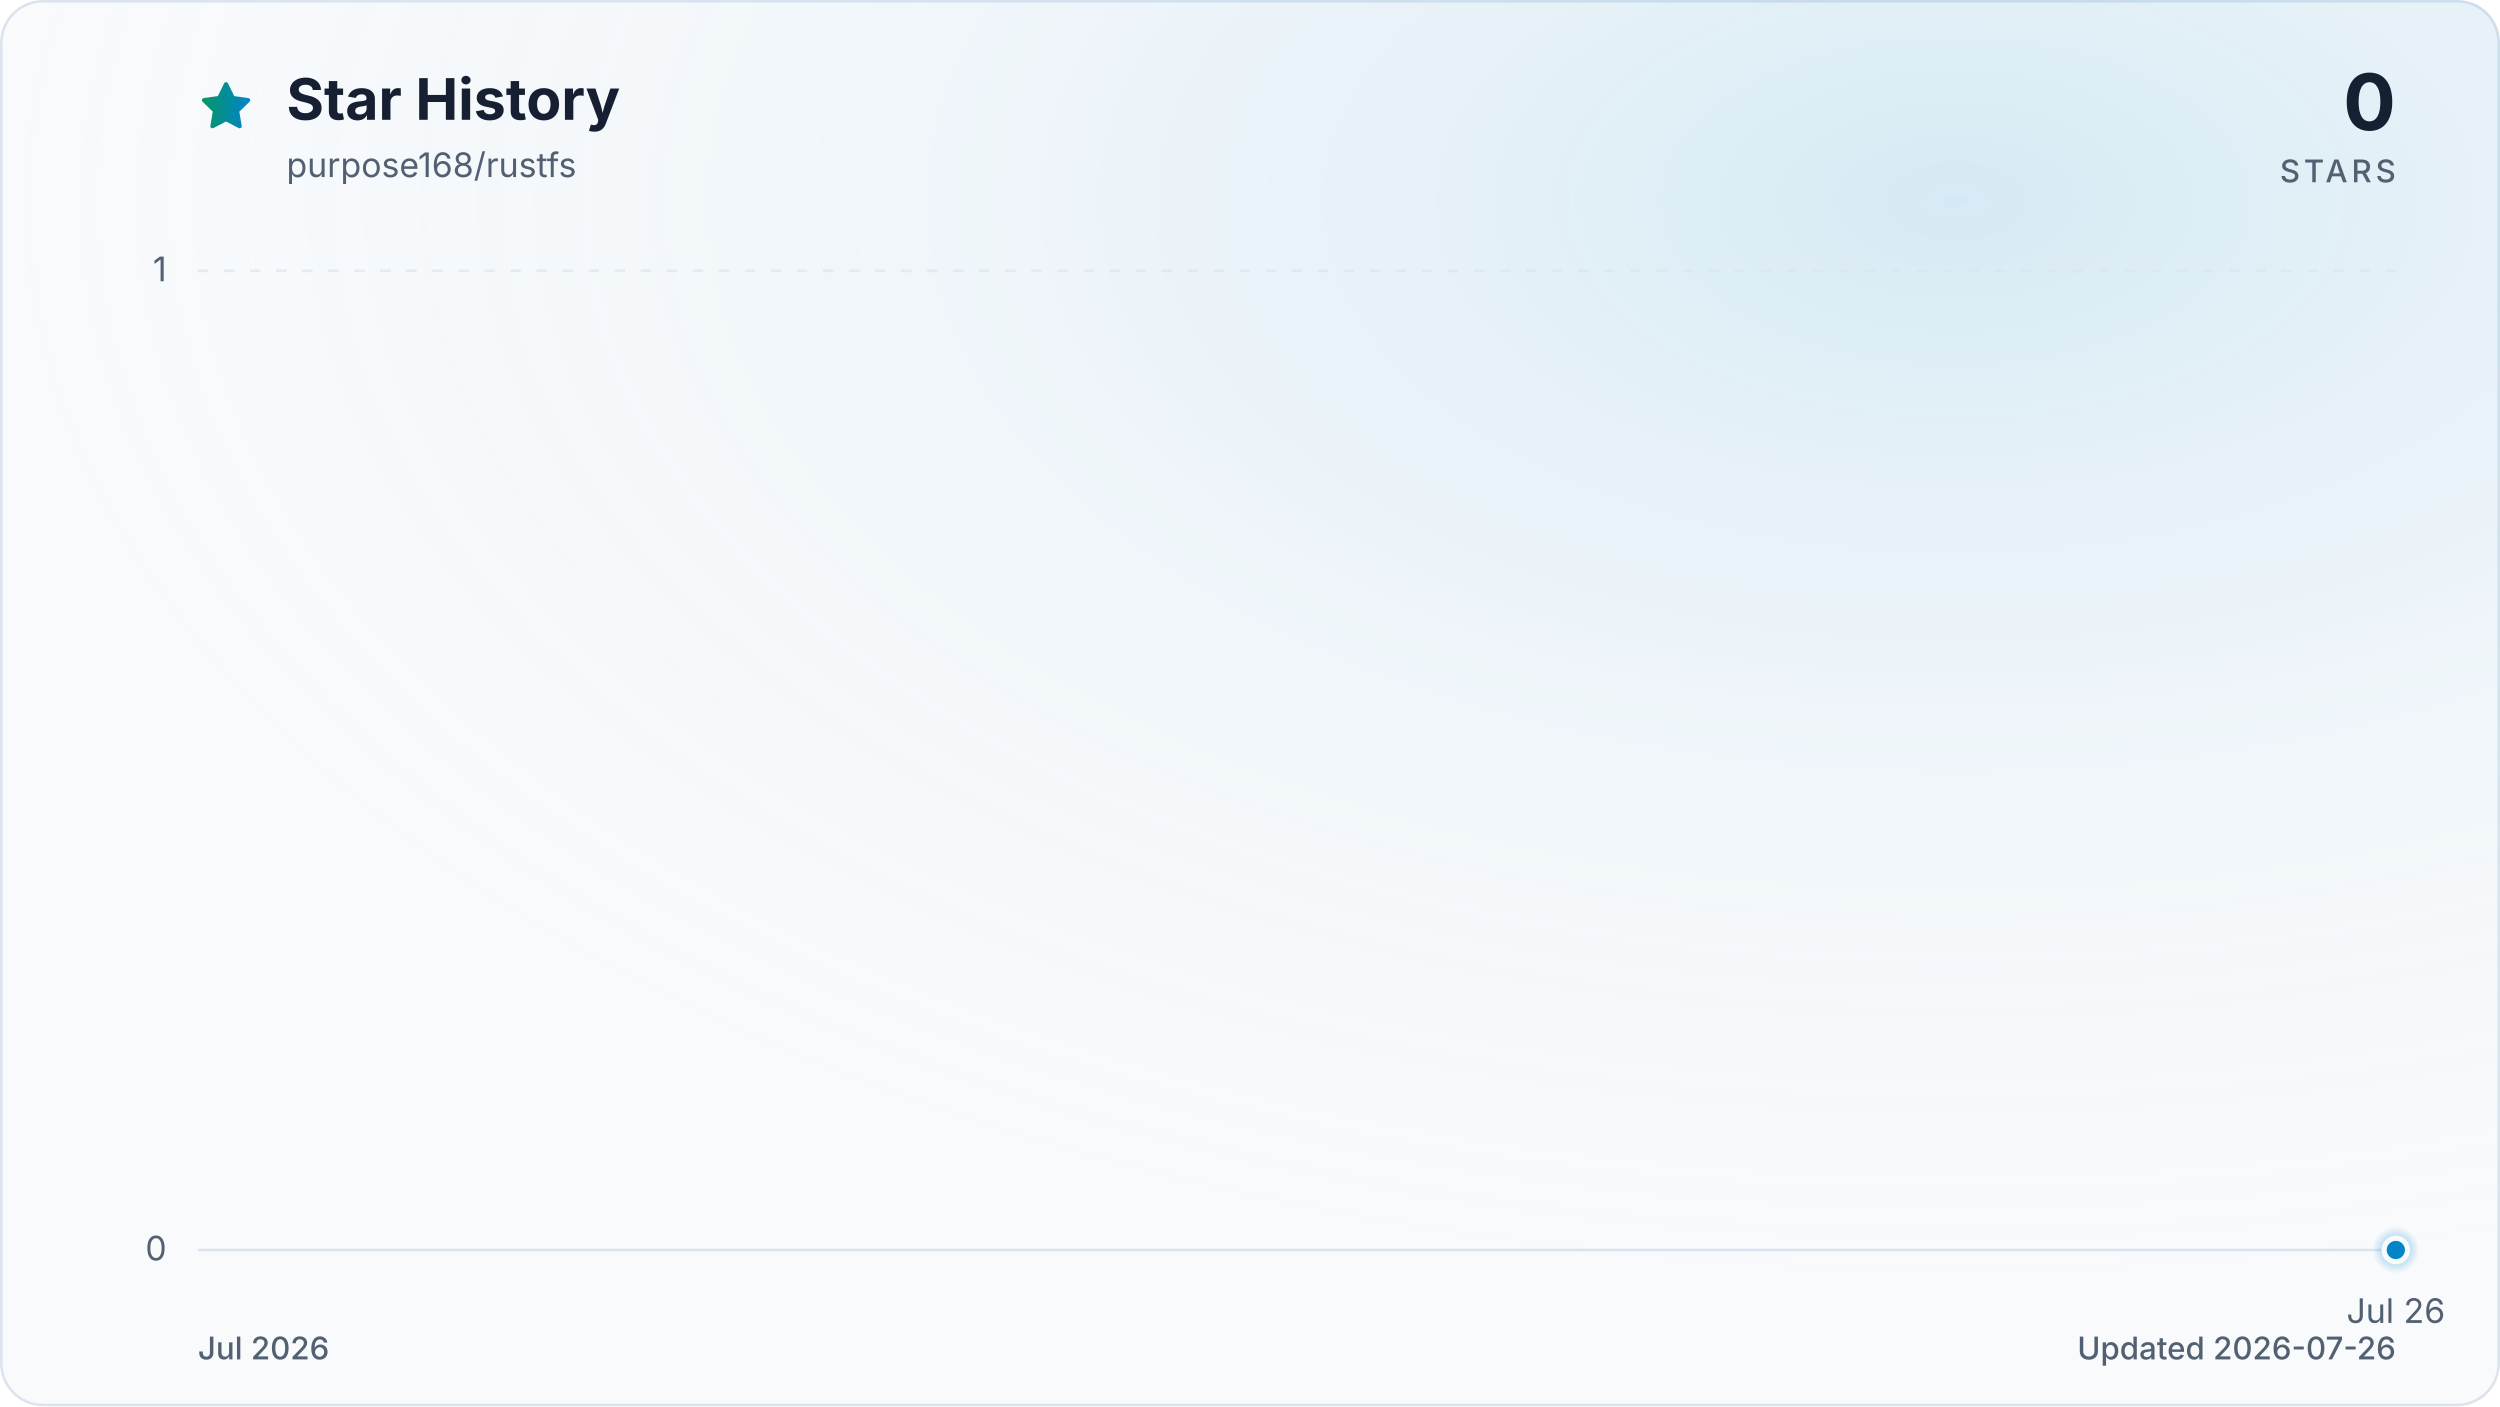
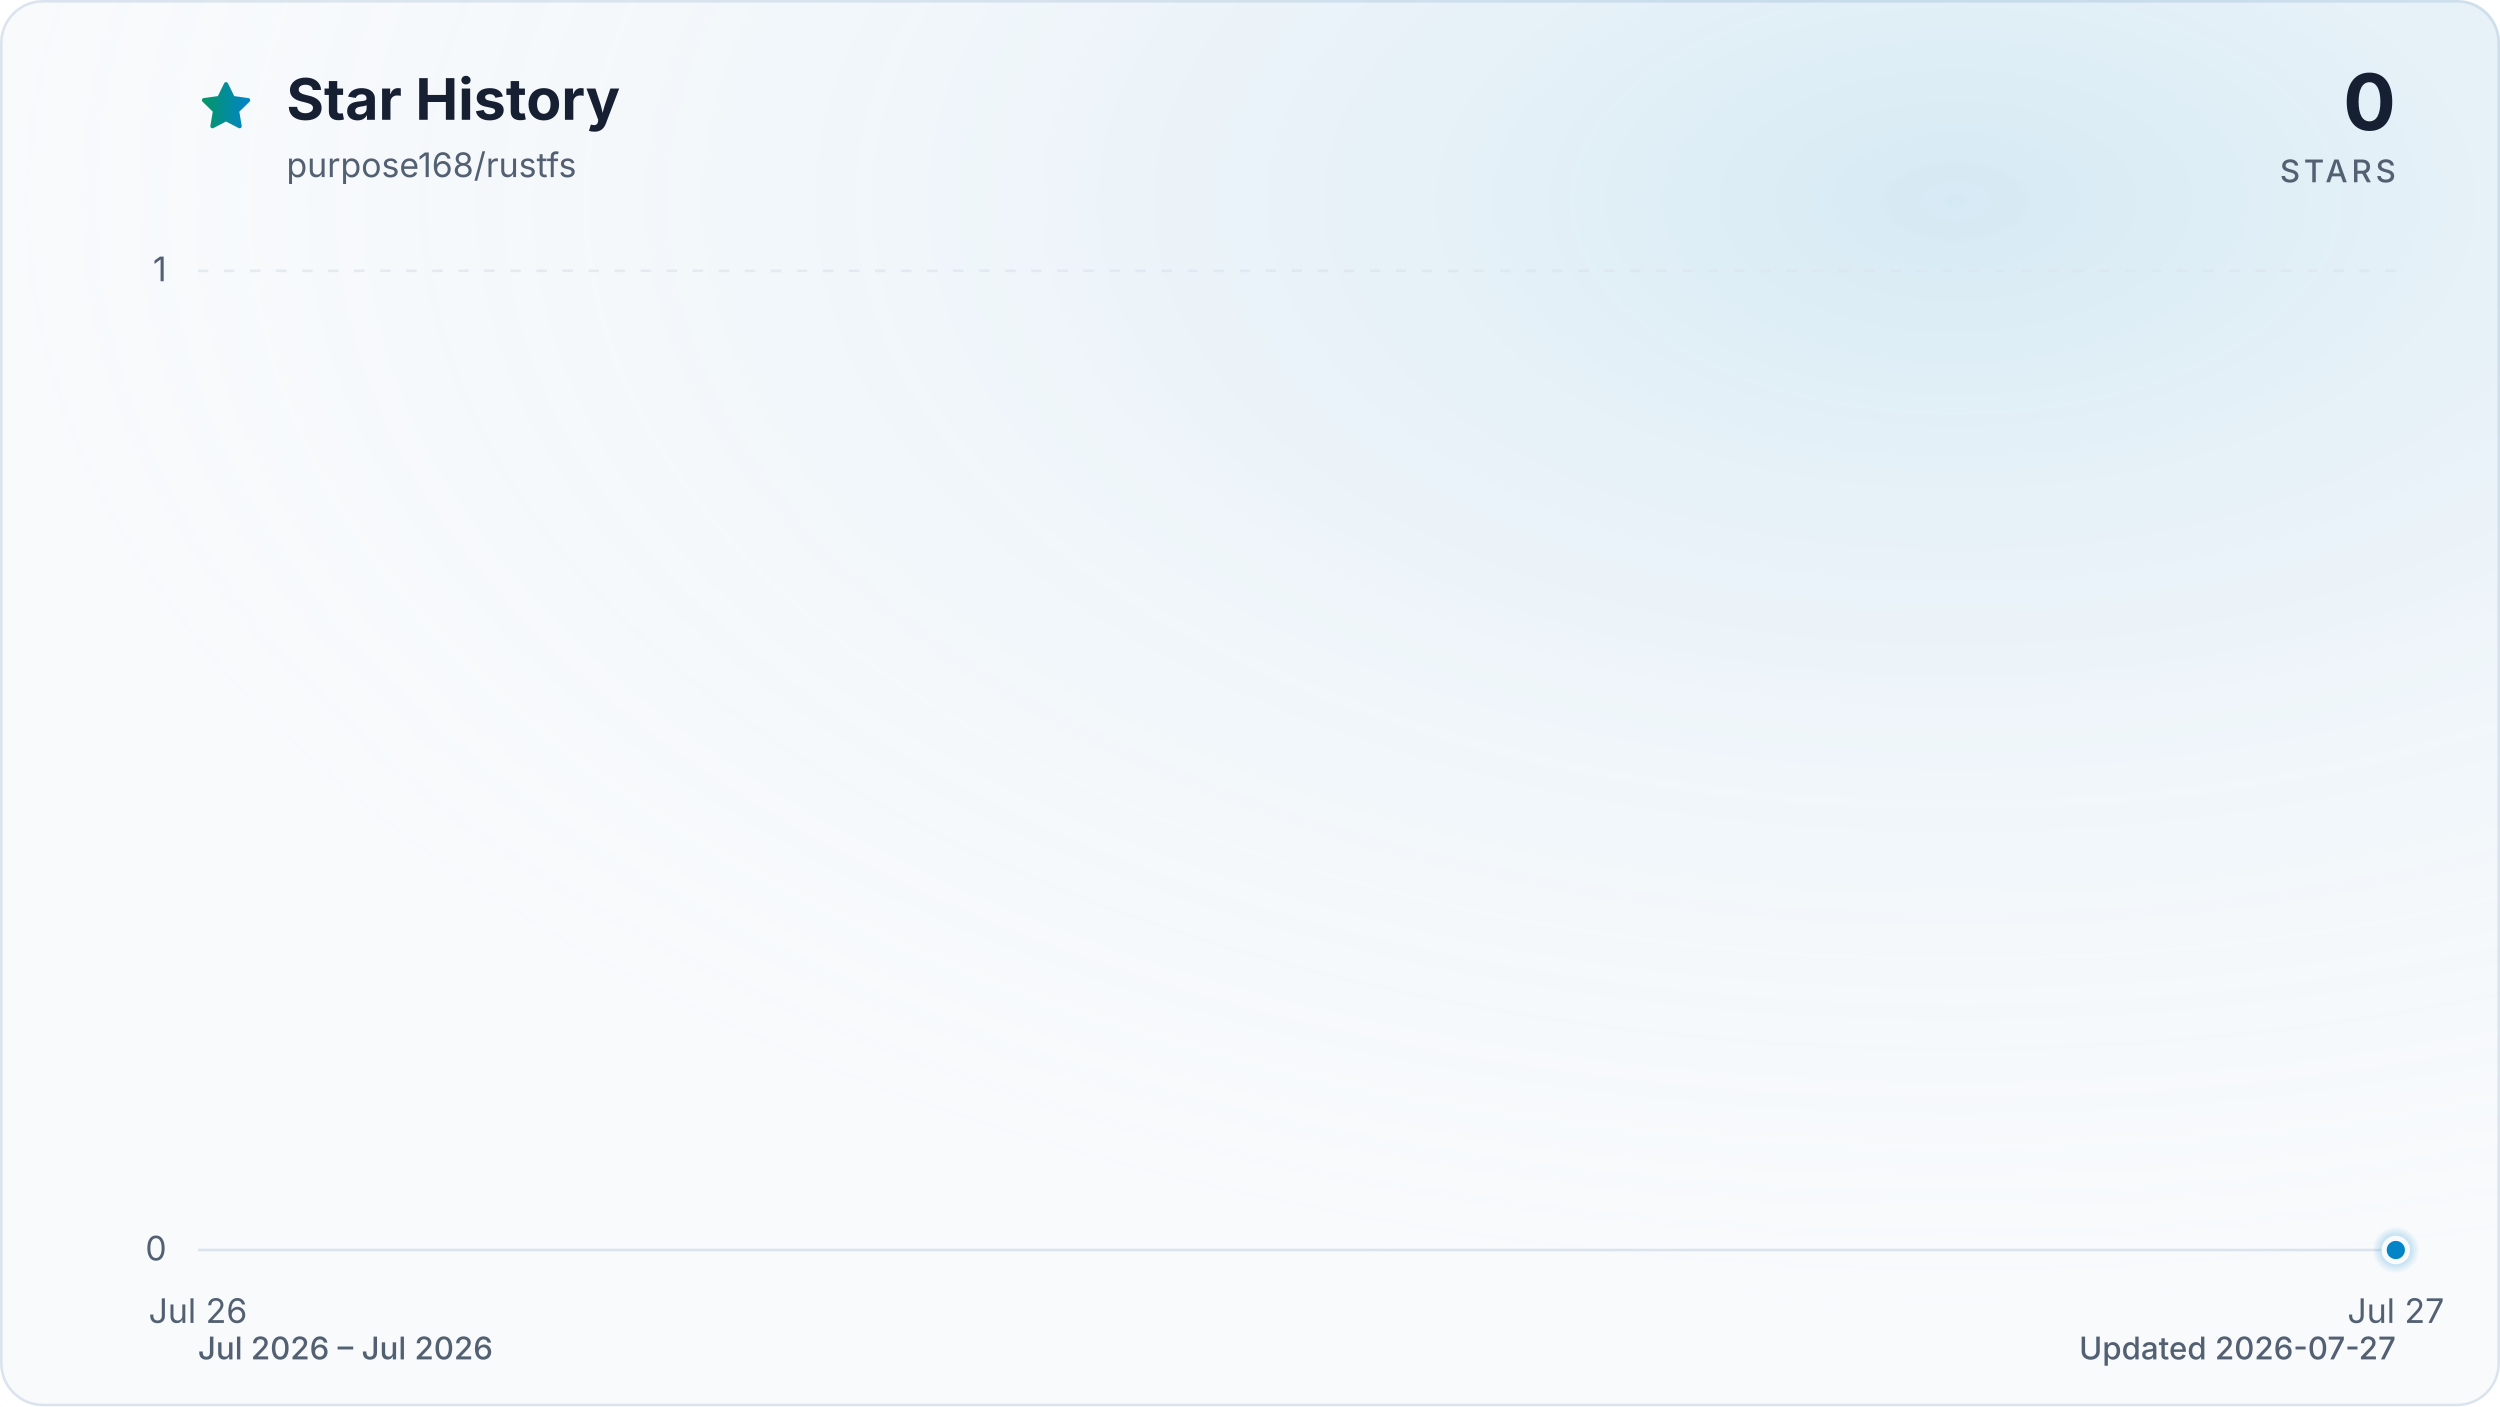
<svg xmlns="http://www.w3.org/2000/svg" viewBox="0 0 960 540" role="img" aria-labelledby="title description" data-style="gradient" data-variant="glow" data-animated="true">
  <defs>
    <linearGradient id="trend" x1="0" y1="0" x2="1" y2="0">
      <stop offset="0%" stop-color="#059669" />
      <stop offset="100%" stop-color="#0284c7" />
    </linearGradient>
    <linearGradient id="area" x1="0" y1="0" x2="0" y2="1">
      <stop offset="0%" stop-color="#059669" stop-opacity="0.30" />
      <stop offset="55%" stop-color="#0284c7" stop-opacity="0.10" />
      <stop offset="100%" stop-color="#0284c7" stop-opacity="0.01" />
    </linearGradient>
    <radialGradient id="marker-halo" cx="50%" cy="50%" r="50%">
      <stop offset="0%" stop-color="#0284c7" stop-opacity="0.55" />
      <stop offset="100%" stop-color="#0284c7" stop-opacity="0" />
    </radialGradient>
    <radialGradient id="surface-glow" cx="78%" cy="14%" r="80%">
      <stop offset="0%" stop-color="#0284c7" stop-opacity="0.14" />
      <stop offset="100%" stop-color="#f8fafc" stop-opacity="0" />
    </radialGradient>
    <filter id="trend-glow" x="-20%" y="-20%" width="140%" height="140%">
      <feGaussianBlur stdDeviation="7" />
    </filter>
  </defs>
  <style>
.trend-enter{transform-box:fill-box;transform-origin:center;animation:trend-enter 520ms cubic-bezier(0.16,1,0.3,1)}
.marker-enter{transform-box:fill-box;transform-origin:center;animation:marker-enter 320ms cubic-bezier(0.16,1,0.3,1) 200ms both}
.marker-pulse{transform-box:fill-box;transform-origin:center;animation:marker-pulse 2.6s ease-out infinite}
@keyframes trend-enter{from{opacity:.35;transform:translateY(10px)}to{opacity:1;transform:translateY(0)}}
@keyframes marker-enter{from{opacity:0;transform:scale(.4)}to{opacity:1;transform:scale(1)}}
@keyframes marker-pulse{0%{opacity:.5;transform:scale(.7)}70%,100%{opacity:0;transform:scale(2.1)}}
@media (prefers-reduced-motion:reduce){.trend-enter,.marker-enter,.marker-pulse{animation:none!important}}
@media (prefers-reduced-motion:reduce){.marker-pulse{opacity:0}}
</style>
  <rect x="0.5" y="0.5" width="959" height="539" fill="#f8fafc" stroke="#dbe4ee" stroke-width="1" rx="16" />
  <rect width="960" height="540" fill="url(#surface-glow)" rx="16" />
  <path d="M12 2.6l2.9 5.9 6.5.9-4.7 4.6 1.1 6.5-5.8-3-5.8 3 1.1-6.5-4.7-4.6 6.5-.9L12 2.6Z" transform="translate(76 30) scale(.9)" fill="url(#trend)" stroke="url(#trend)" stroke-width="1.8" stroke-linejoin="round" aria-hidden="true" />
  <text x="110" y="46" fill="#172033" font-family="ui-sans-serif, system-ui, -apple-system, BlinkMacSystemFont, 'Segoe UI', sans-serif" font-size="22" font-weight="700">Star History</text>
  <text x="110" y="68" fill="#526072" font-family="ui-sans-serif, system-ui, -apple-system, BlinkMacSystemFont, 'Segoe UI', sans-serif" font-size="13">purpose168/rustfs</text>
  <text x="920" y="50" fill="#172033" font-family="ui-sans-serif, system-ui, -apple-system, BlinkMacSystemFont, 'Segoe UI', sans-serif" font-size="30" font-weight="700" text-anchor="end">0</text>
  <text x="920" y="70" fill="#526072" font-family="ui-sans-serif, system-ui, -apple-system, BlinkMacSystemFont, 'Segoe UI', sans-serif" font-size="12" font-weight="500" letter-spacing="1.5" text-anchor="end">STARS</text>
  <line x1="76" y1="480.0" x2="920" y2="480.0" stroke="#dbe4ee" stroke-width="1" stroke-dasharray="0" opacity="1" />
  <text x="64" y="484.0" fill="#526072" font-family="ui-sans-serif, system-ui, -apple-system, BlinkMacSystemFont, 'Segoe UI', sans-serif" font-size="13" text-anchor="end">0</text>
  <line x1="76" y1="104.0" x2="920" y2="104.0" stroke="#dbe4ee" stroke-width="1" stroke-dasharray="4 6" opacity="0.7" />
  <text x="64" y="108.0" fill="#526072" font-family="ui-sans-serif, system-ui, -apple-system, BlinkMacSystemFont, 'Segoe UI', sans-serif" font-size="13" text-anchor="end">1</text>
-   <text x="920.0" y="508" fill="#526072" font-family="ui-sans-serif, system-ui, -apple-system, BlinkMacSystemFont, 'Segoe UI', sans-serif" font-size="13" text-anchor="middle">Jul 26</text>
+   <text x="76.0" y="508" fill="#526072" font-family="ui-sans-serif, system-ui, -apple-system, BlinkMacSystemFont, 'Segoe UI', sans-serif" font-size="13" text-anchor="middle">Jul 26</text>
+   <text x="920.0" y="508" fill="#526072" font-family="ui-sans-serif, system-ui, -apple-system, BlinkMacSystemFont, 'Segoe UI', sans-serif" font-size="13" text-anchor="middle">Jul 27</text>
  <g class="trend-enter">
-     <path d="M 920.0 480.0 L 920.0 480.0 L 920.0 480.0 Z" fill="url(#area)" />
-     <path d="M 920.0 480.0" fill="none" stroke="url(#trend)" stroke-width="12" stroke-linecap="round" stroke-linejoin="round" opacity="0.16" filter="url(#trend-glow)" />
-     <path d="M 920.0 480.0" fill="none" stroke="url(#trend)" stroke-width="3" stroke-linecap="round" stroke-linejoin="round" />
+     <path d="M 76.0 480.0 L 920.0 480.0 L 920.0 480.0 L 76.0 480.0 Z" fill="url(#area)" />
+     <path d="M 76.0 480.0 L 920.0 480.0" fill="none" stroke="url(#trend)" stroke-width="12" stroke-linecap="round" stroke-linejoin="round" opacity="0.16" filter="url(#trend-glow)" />
+     <path d="M 76.0 480.0 L 920.0 480.0" fill="none" stroke="url(#trend)" stroke-width="3" stroke-linecap="round" stroke-linejoin="round" />
  </g>
  <g class="marker-enter">
    <circle class="marker-pulse" cx="920.0" cy="480.0" r="9" fill="url(#marker-halo)" />
    <circle cx="920.0" cy="480.0" r="4.5" fill="#0284c7" stroke="#f8fafc" stroke-width="2" />
  </g>
-   <text x="76" y="522" fill="#526072" font-family="ui-sans-serif, system-ui, -apple-system, BlinkMacSystemFont, 'Segoe UI', sans-serif" font-size="12" font-weight="500">Jul 2026</text>
-   <text x="920" y="522" fill="#526072" font-family="ui-sans-serif, system-ui, -apple-system, BlinkMacSystemFont, 'Segoe UI', sans-serif" font-size="12" font-weight="500" text-anchor="end">Updated 2026-07-26</text>
+   <text x="76" y="522" fill="#526072" font-family="ui-sans-serif, system-ui, -apple-system, BlinkMacSystemFont, 'Segoe UI', sans-serif" font-size="12" font-weight="500">Jul 2026 – Jul 2026</text>
+   <text x="920" y="522" fill="#526072" font-family="ui-sans-serif, system-ui, -apple-system, BlinkMacSystemFont, 'Segoe UI', sans-serif" font-size="12" font-weight="500" text-anchor="end">Updated 2026-07-27</text>
</svg>
